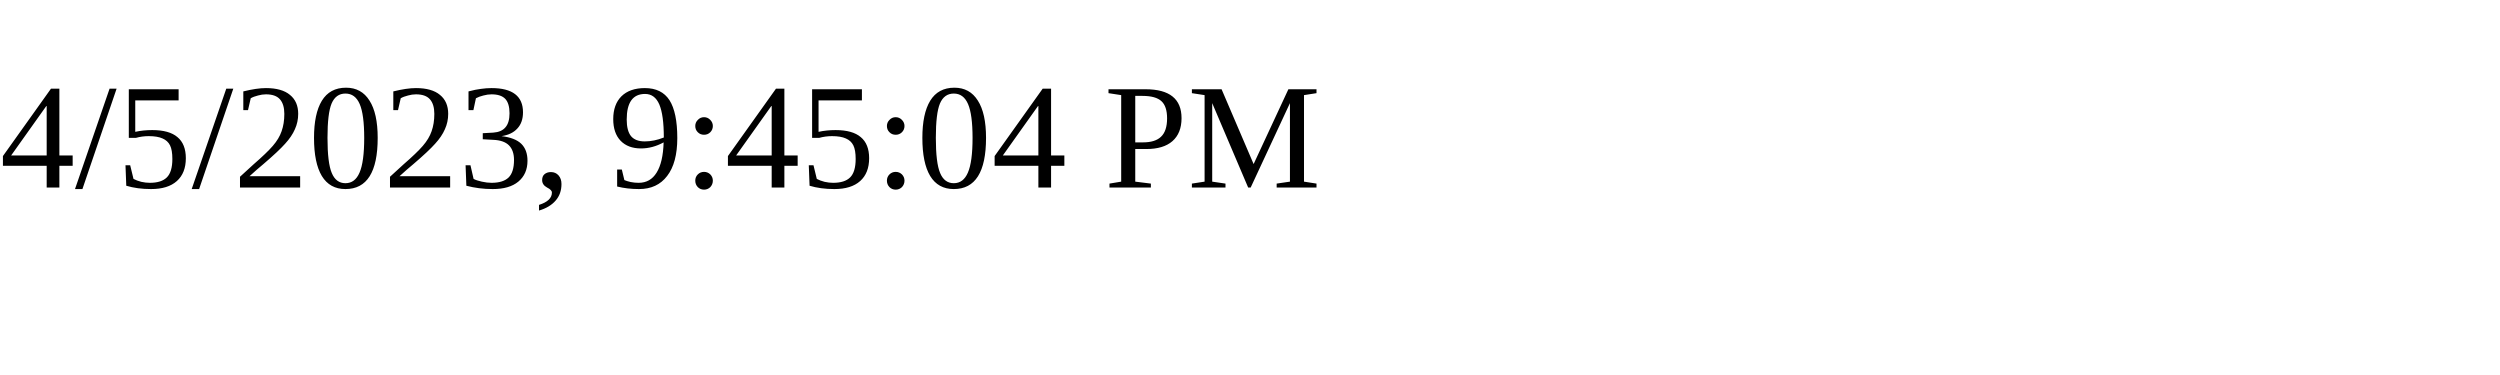
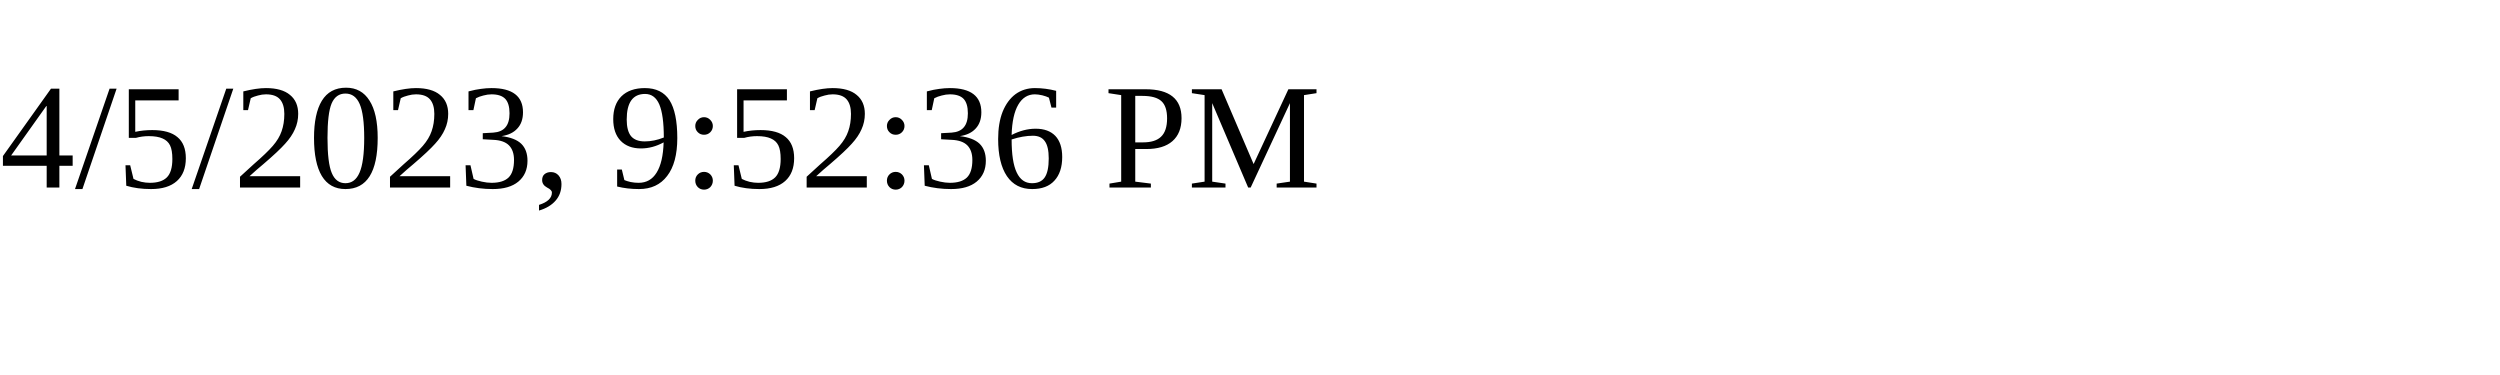
<svg xmlns="http://www.w3.org/2000/svg" height="30" width="200">
-   <text x="0" y="15">4/5/2023, 9:45:04 PM</text>
+   <text x="0" y="15">4/5/2023, 9:52:36 PM</text>
</svg>
